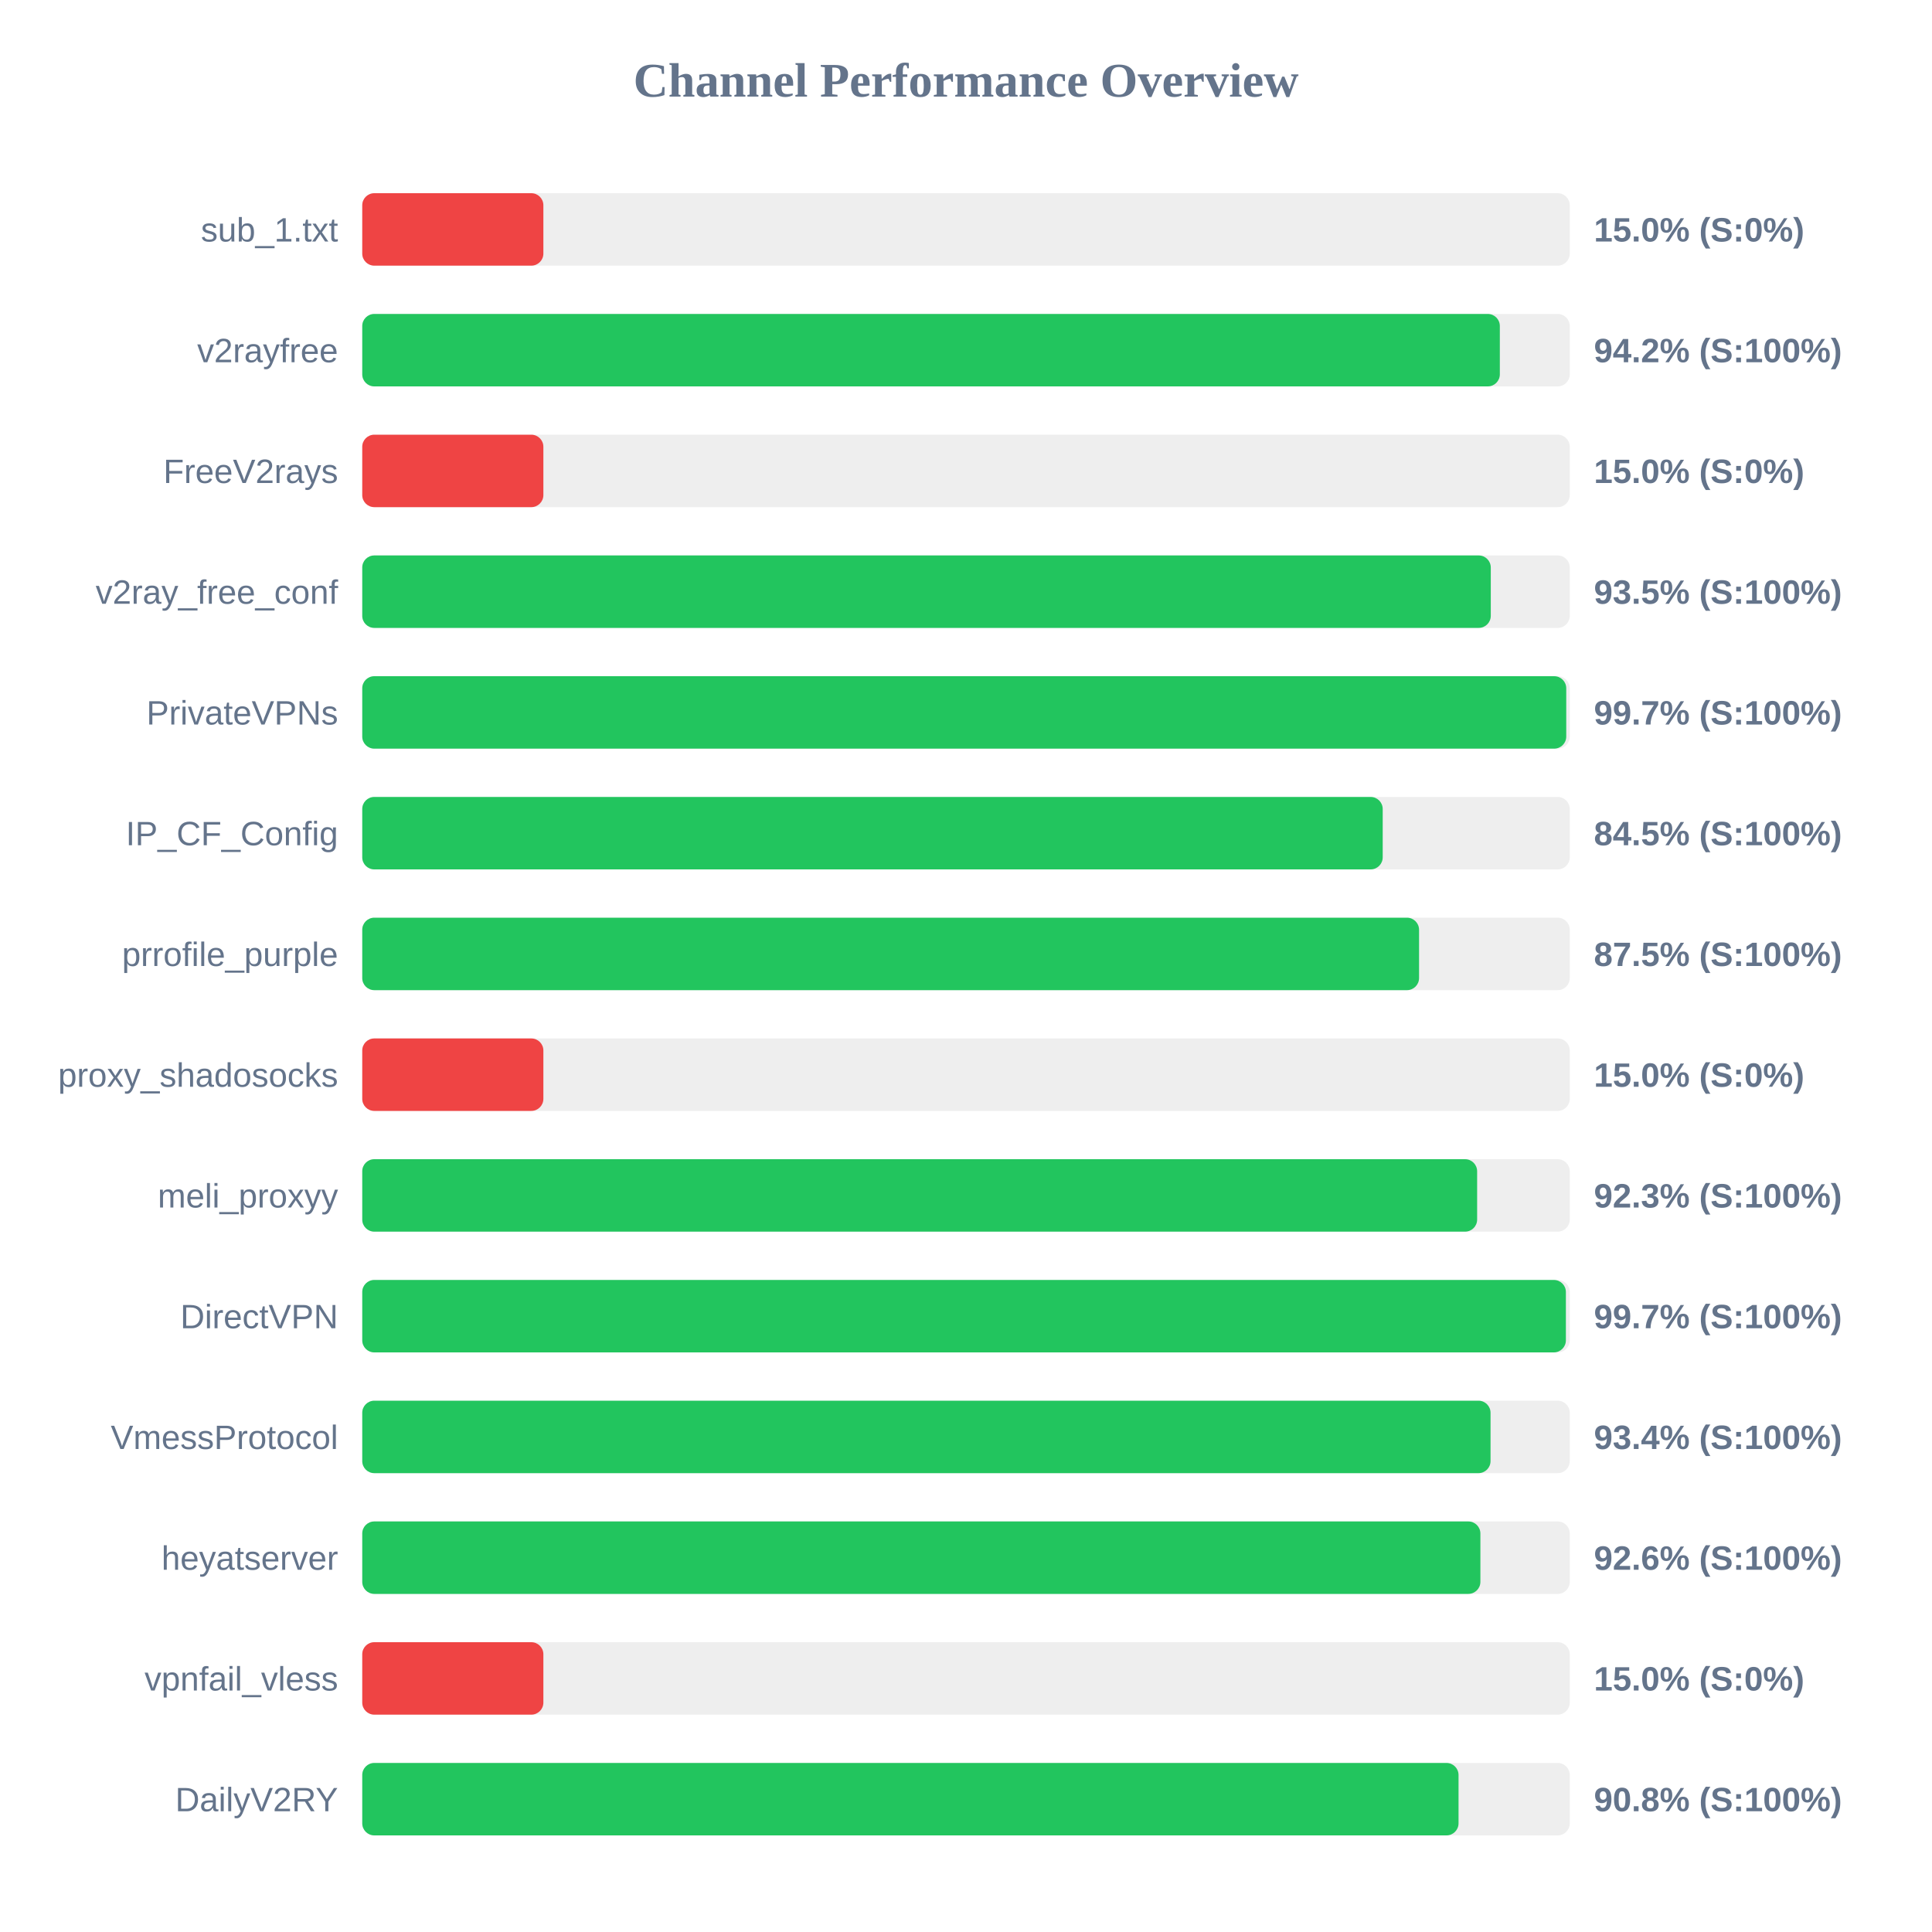
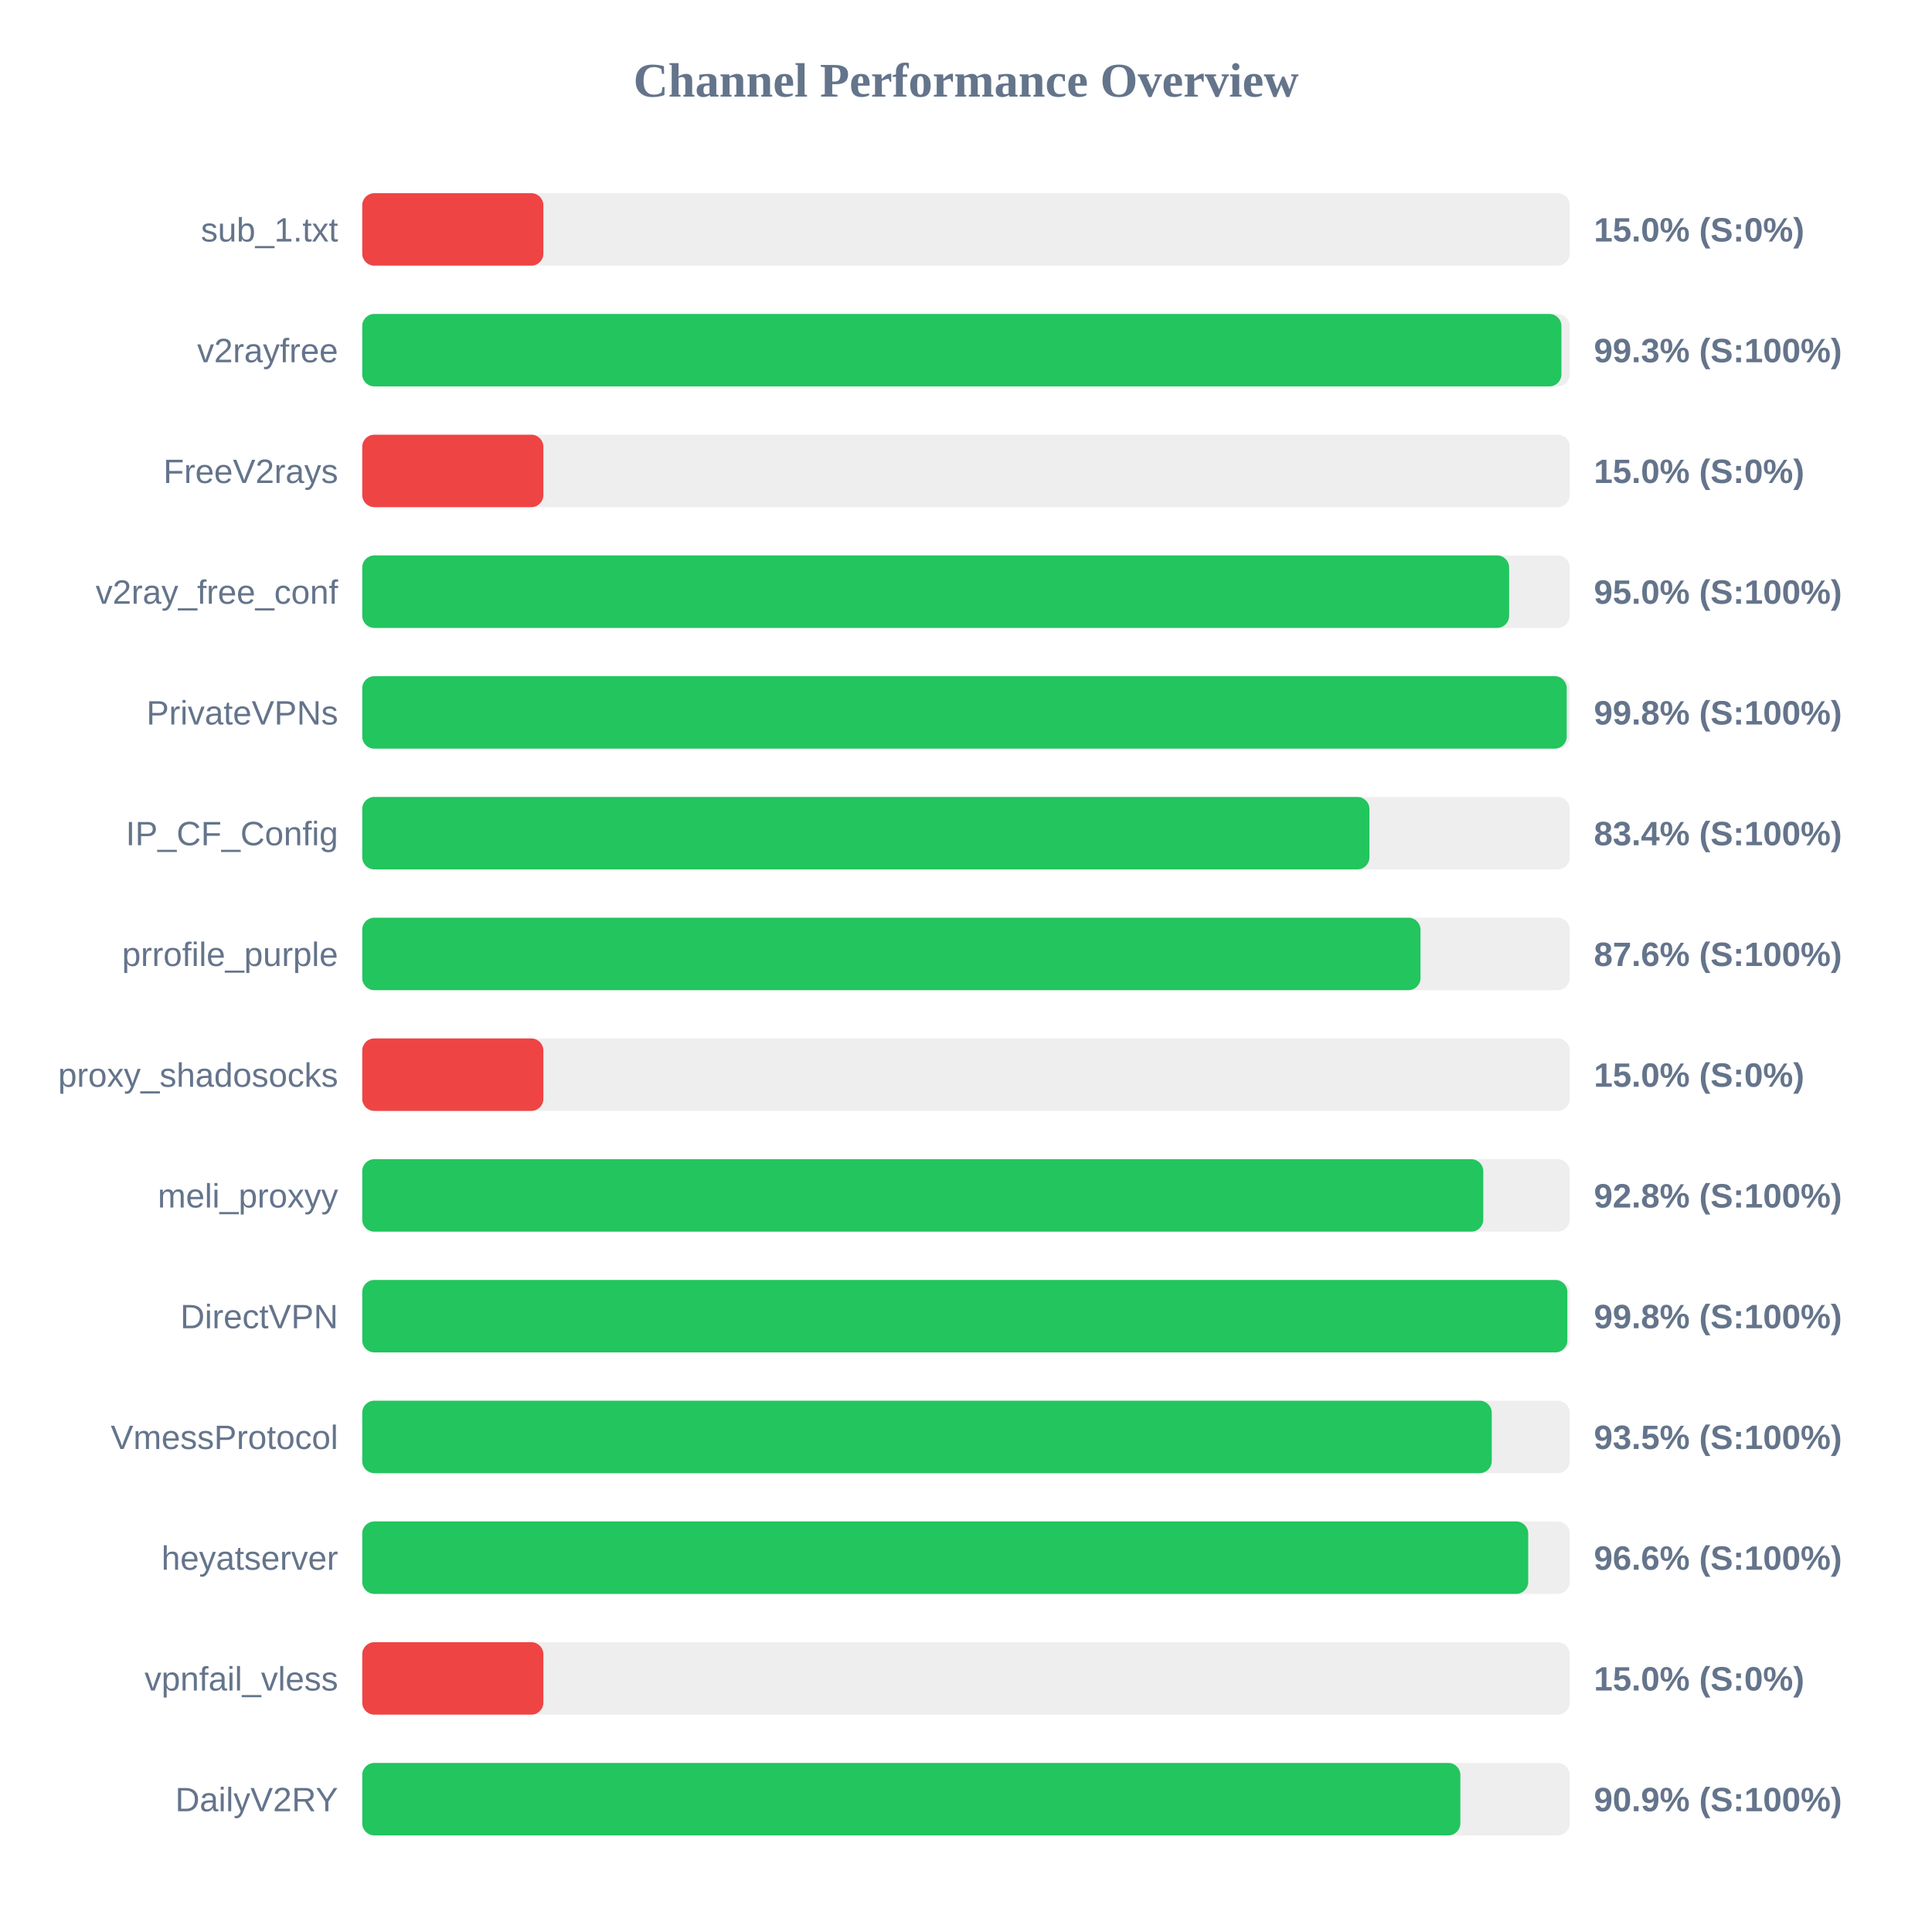
<svg xmlns="http://www.w3.org/2000/svg" width="800" height="800" version="1.1">
  <style>
        .row { font: 14px Arial; fill: #64748b; }
        .score { font: bold 14px Arial; fill: #64748b; }
    </style>
  <text x="400" y="40" text-anchor="middle" font-size="20px" font-weight="bold" fill="#64748b">Channel Performance Overview</text>
  <rect x="150" y="80" width="500" height="30" fill="#eee" rx="5" />
  <rect x="150" y="80" width="75.0" height="30" fill="#ef4444" rx="5" />
  <text x="140" y="100" text-anchor="end" class="row">sub_1.txt</text>
  <text x="660" y="100" text-anchor="start" class="score">15.0% (S:0%)</text>
  <rect x="150" y="130" width="500" height="30" fill="#eee" rx="5" />
-   <rect x="150" y="130" width="471.05" height="30" fill="#22c55e" rx="5" />
+   <rect x="150" y="130" width="496.55" height="30" fill="#22c55e" rx="5" />
  <text x="140" y="150" text-anchor="end" class="row">v2rayfree</text>
-   <text x="660" y="150" text-anchor="start" class="score">94.2% (S:100%)</text>
+   <text x="660" y="150" text-anchor="start" class="score">99.3% (S:100%)</text>
  <rect x="150" y="180" width="500" height="30" fill="#eee" rx="5" />
  <rect x="150" y="180" width="75.0" height="30" fill="#ef4444" rx="5" />
  <text x="140" y="200" text-anchor="end" class="row">FreeV2rays</text>
  <text x="660" y="200" text-anchor="start" class="score">15.0% (S:0%)</text>
  <rect x="150" y="230" width="500" height="30" fill="#eee" rx="5" />
-   <rect x="150" y="230" width="467.3" height="30" fill="#22c55e" rx="5" />
+   <rect x="150" y="230" width="474.9" height="30" fill="#22c55e" rx="5" />
  <text x="140" y="250" text-anchor="end" class="row">v2ray_free_conf</text>
-   <text x="660" y="250" text-anchor="start" class="score">93.5% (S:100%)</text>
+   <text x="660" y="250" text-anchor="start" class="score">95.0% (S:100%)</text>
  <rect x="150" y="280" width="500" height="30" fill="#eee" rx="5" />
-   <rect x="150" y="280" width="498.55" height="30" fill="#22c55e" rx="5" />
+   <rect x="150" y="280" width="498.75" height="30" fill="#22c55e" rx="5" />
  <text x="140" y="300" text-anchor="end" class="row">PrivateVPNs</text>
-   <text x="660" y="300" text-anchor="start" class="score">99.7% (S:100%)</text>
+   <text x="660" y="300" text-anchor="start" class="score">99.8% (S:100%)</text>
  <rect x="150" y="330" width="500" height="30" fill="#eee" rx="5" />
-   <rect x="150" y="330" width="422.55" height="30" fill="#22c55e" rx="5" />
+   <rect x="150" y="330" width="417.05" height="30" fill="#22c55e" rx="5" />
  <text x="140" y="350" text-anchor="end" class="row">IP_CF_Config</text>
-   <text x="660" y="350" text-anchor="start" class="score">84.5% (S:100%)</text>
+   <text x="660" y="350" text-anchor="start" class="score">83.4% (S:100%)</text>
  <rect x="150" y="380" width="500" height="30" fill="#eee" rx="5" />
-   <rect x="150" y="380" width="437.6" height="30" fill="#22c55e" rx="5" />
+   <rect x="150" y="380" width="438.2" height="30" fill="#22c55e" rx="5" />
  <text x="140" y="400" text-anchor="end" class="row">prrofile_purple</text>
-   <text x="660" y="400" text-anchor="start" class="score">87.5% (S:100%)</text>
+   <text x="660" y="400" text-anchor="start" class="score">87.6% (S:100%)</text>
  <rect x="150" y="430" width="500" height="30" fill="#eee" rx="5" />
  <rect x="150" y="430" width="75.0" height="30" fill="#ef4444" rx="5" />
  <text x="140" y="450" text-anchor="end" class="row">proxy_shadosocks</text>
  <text x="660" y="450" text-anchor="start" class="score">15.0% (S:0%)</text>
  <rect x="150" y="480" width="500" height="30" fill="#eee" rx="5" />
-   <rect x="150" y="480" width="461.65" height="30" fill="#22c55e" rx="5" />
+   <rect x="150" y="480" width="464.2" height="30" fill="#22c55e" rx="5" />
  <text x="140" y="500" text-anchor="end" class="row">meli_proxyy</text>
-   <text x="660" y="500" text-anchor="start" class="score">92.3% (S:100%)</text>
+   <text x="660" y="500" text-anchor="start" class="score">92.8% (S:100%)</text>
  <rect x="150" y="530" width="500" height="30" fill="#eee" rx="5" />
-   <rect x="150" y="530" width="498.4" height="30" fill="#22c55e" rx="5" />
+   <rect x="150" y="530" width="499.0" height="30" fill="#22c55e" rx="5" />
  <text x="140" y="550" text-anchor="end" class="row">DirectVPN</text>
-   <text x="660" y="550" text-anchor="start" class="score">99.7% (S:100%)</text>
+   <text x="660" y="550" text-anchor="start" class="score">99.8% (S:100%)</text>
  <rect x="150" y="580" width="500" height="30" fill="#eee" rx="5" />
-   <rect x="150" y="580" width="467.2" height="30" fill="#22c55e" rx="5" />
+   <rect x="150" y="580" width="467.7" height="30" fill="#22c55e" rx="5" />
  <text x="140" y="600" text-anchor="end" class="row">VmessProtocol</text>
-   <text x="660" y="600" text-anchor="start" class="score">93.4% (S:100%)</text>
+   <text x="660" y="600" text-anchor="start" class="score">93.5% (S:100%)</text>
  <rect x="150" y="630" width="500" height="30" fill="#eee" rx="5" />
-   <rect x="150" y="630" width="463.0" height="30" fill="#22c55e" rx="5" />
+   <rect x="150" y="630" width="482.8" height="30" fill="#22c55e" rx="5" />
  <text x="140" y="650" text-anchor="end" class="row">heyatserver</text>
-   <text x="660" y="650" text-anchor="start" class="score">92.6% (S:100%)</text>
+   <text x="660" y="650" text-anchor="start" class="score">96.6% (S:100%)</text>
  <rect x="150" y="680" width="500" height="30" fill="#eee" rx="5" />
  <rect x="150" y="680" width="75.0" height="30" fill="#ef4444" rx="5" />
  <text x="140" y="700" text-anchor="end" class="row">vpnfail_vless</text>
  <text x="660" y="700" text-anchor="start" class="score">15.0% (S:0%)</text>
  <rect x="150" y="730" width="500" height="30" fill="#eee" rx="5" />
-   <rect x="150" y="730" width="453.95" height="30" fill="#22c55e" rx="5" />
+   <rect x="150" y="730" width="454.7" height="30" fill="#22c55e" rx="5" />
  <text x="140" y="750" text-anchor="end" class="row">DailyV2RY</text>
-   <text x="660" y="750" text-anchor="start" class="score">90.8% (S:100%)</text>
+   <text x="660" y="750" text-anchor="start" class="score">90.9% (S:100%)</text>
</svg>
